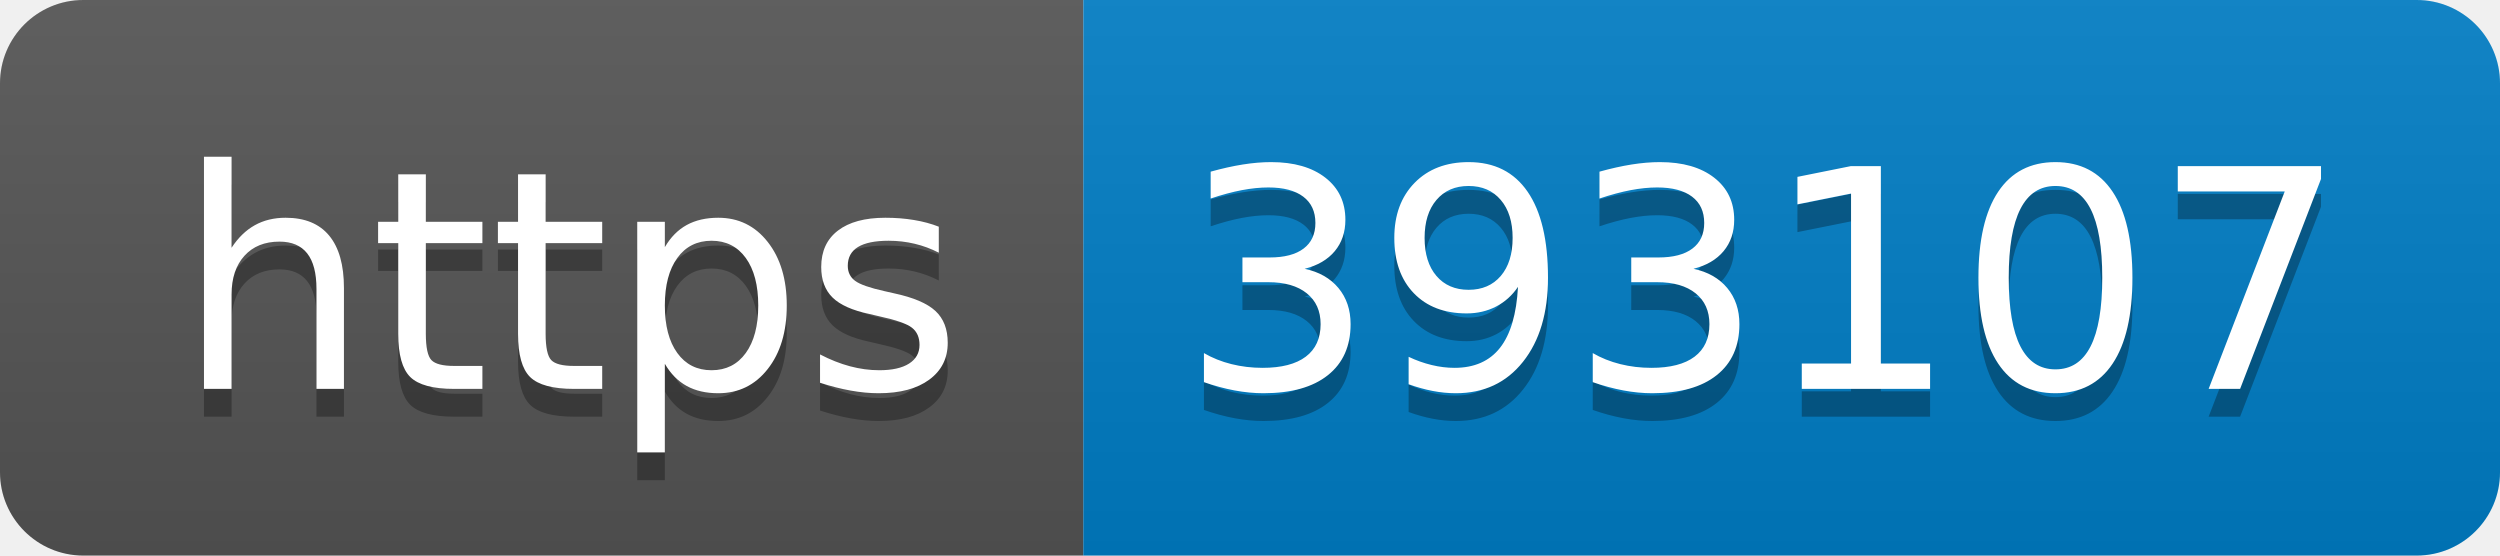
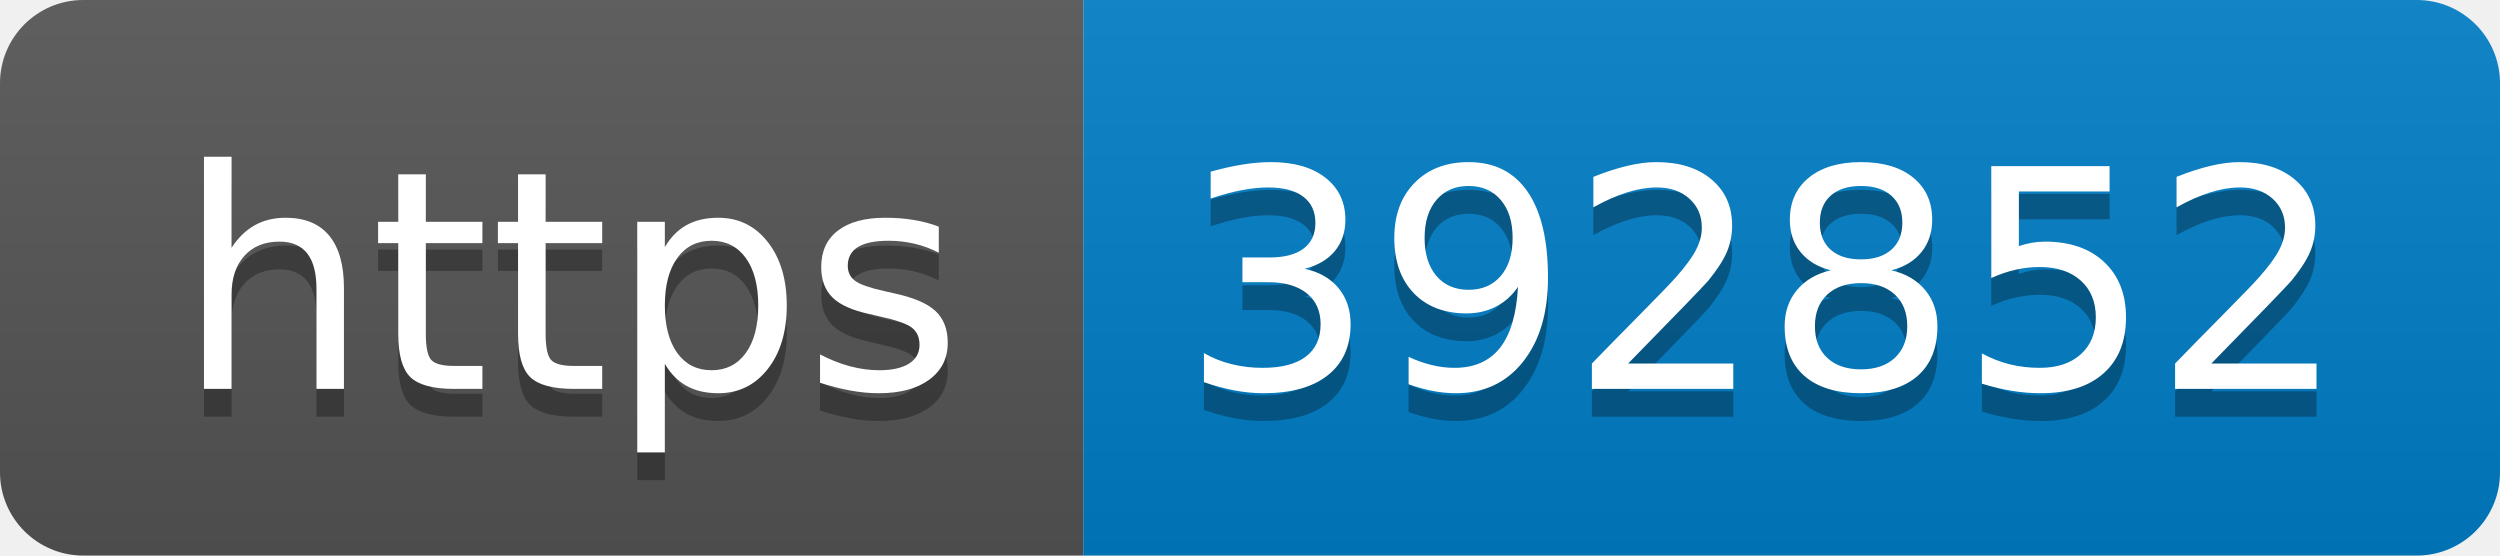
- <svg xmlns="http://www.w3.org/2000/svg" width="90" height="20" role="img" aria-label="https: 393107">
+ <svg xmlns="http://www.w3.org/2000/svg" width="90" height="20" role="img" aria-label="https: 392852">
  <linearGradient id="s" x2="0" y2="100%">
    <stop offset="0" stop-color="#bbb" stop-opacity=".1" />
    <stop offset="1" stop-opacity=".1" />
  </linearGradient>
  <clipPath id="r">
    <rect width="90" height="20" rx="3" fill="#fff" />
  </clipPath>
  <g clip-path="url(#r)">
    <rect width="39" height="20" fill="#555" />
    <rect x="39" width="51" height="20" fill="#007ec6" />
    <rect width="90" height="20" fill="url(#s)" />
  </g>
  <g fill="#fff" text-anchor="middle" font-family="Verdana,Geneva,DejaVu Sans,sans-serif" text-rendering="geometricPrecision" font-size="110">
    <text aria-hidden="true" x="205" y="150" fill="#010101" fill-opacity=".3" transform="scale(.1)" textLength="290">https</text>
    <text x="205" y="140" transform="scale(.1)" fill="#fff" textLength="290">https</text>
-     <text aria-hidden="true" x="635" y="150" fill="#010101" fill-opacity=".3" transform="scale(.1)" textLength="410">393107</text>
-     <text x="635" y="140" transform="scale(.1)" fill="#fff" textLength="410">393107</text>
+     <text aria-hidden="true" x="635" y="150" fill="#010101" fill-opacity=".3" transform="scale(.1)" textLength="410">392852</text>
+     <text x="635" y="140" transform="scale(.1)" fill="#fff" textLength="410">392852</text>
  </g>
</svg>
